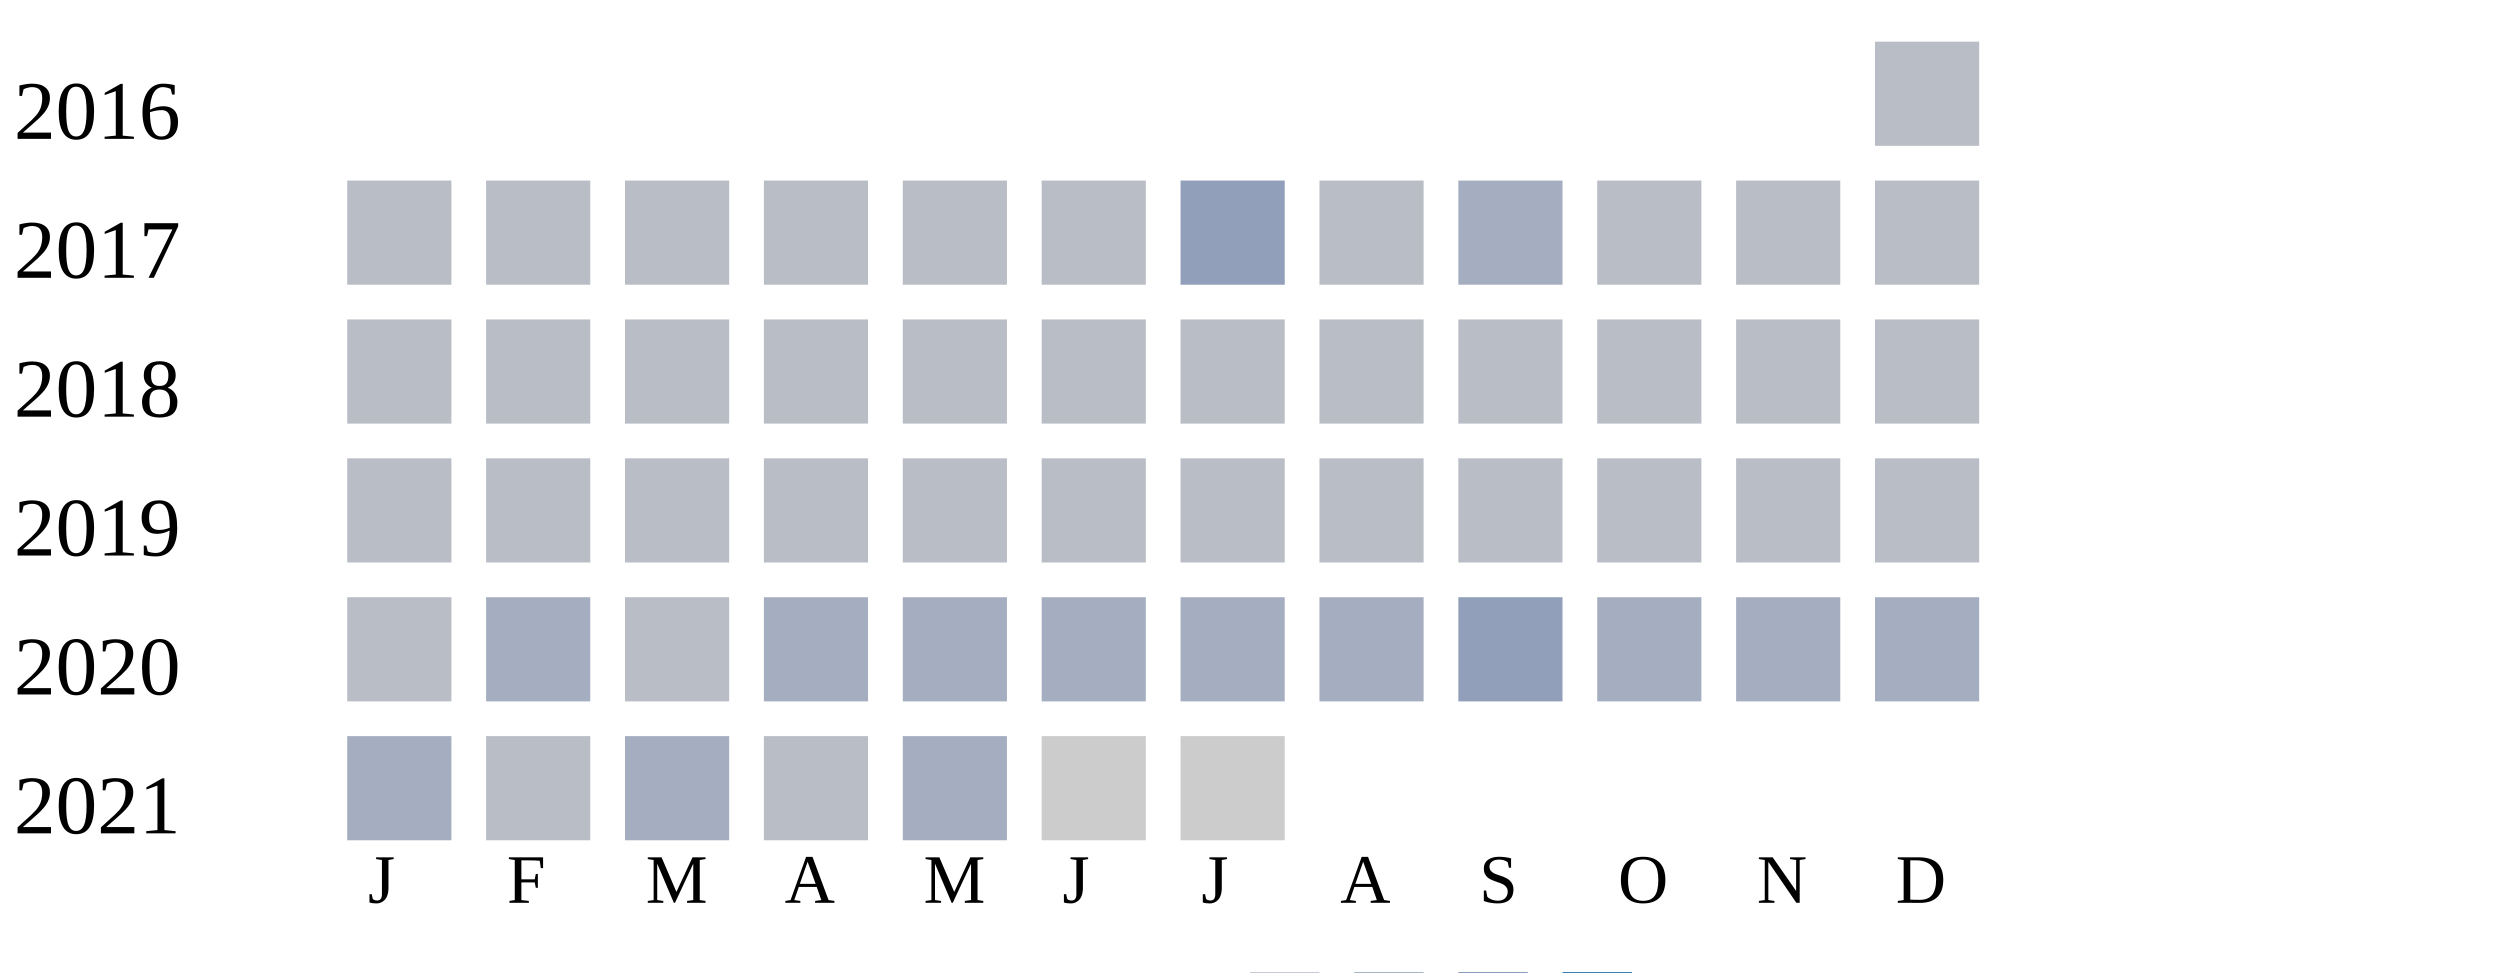
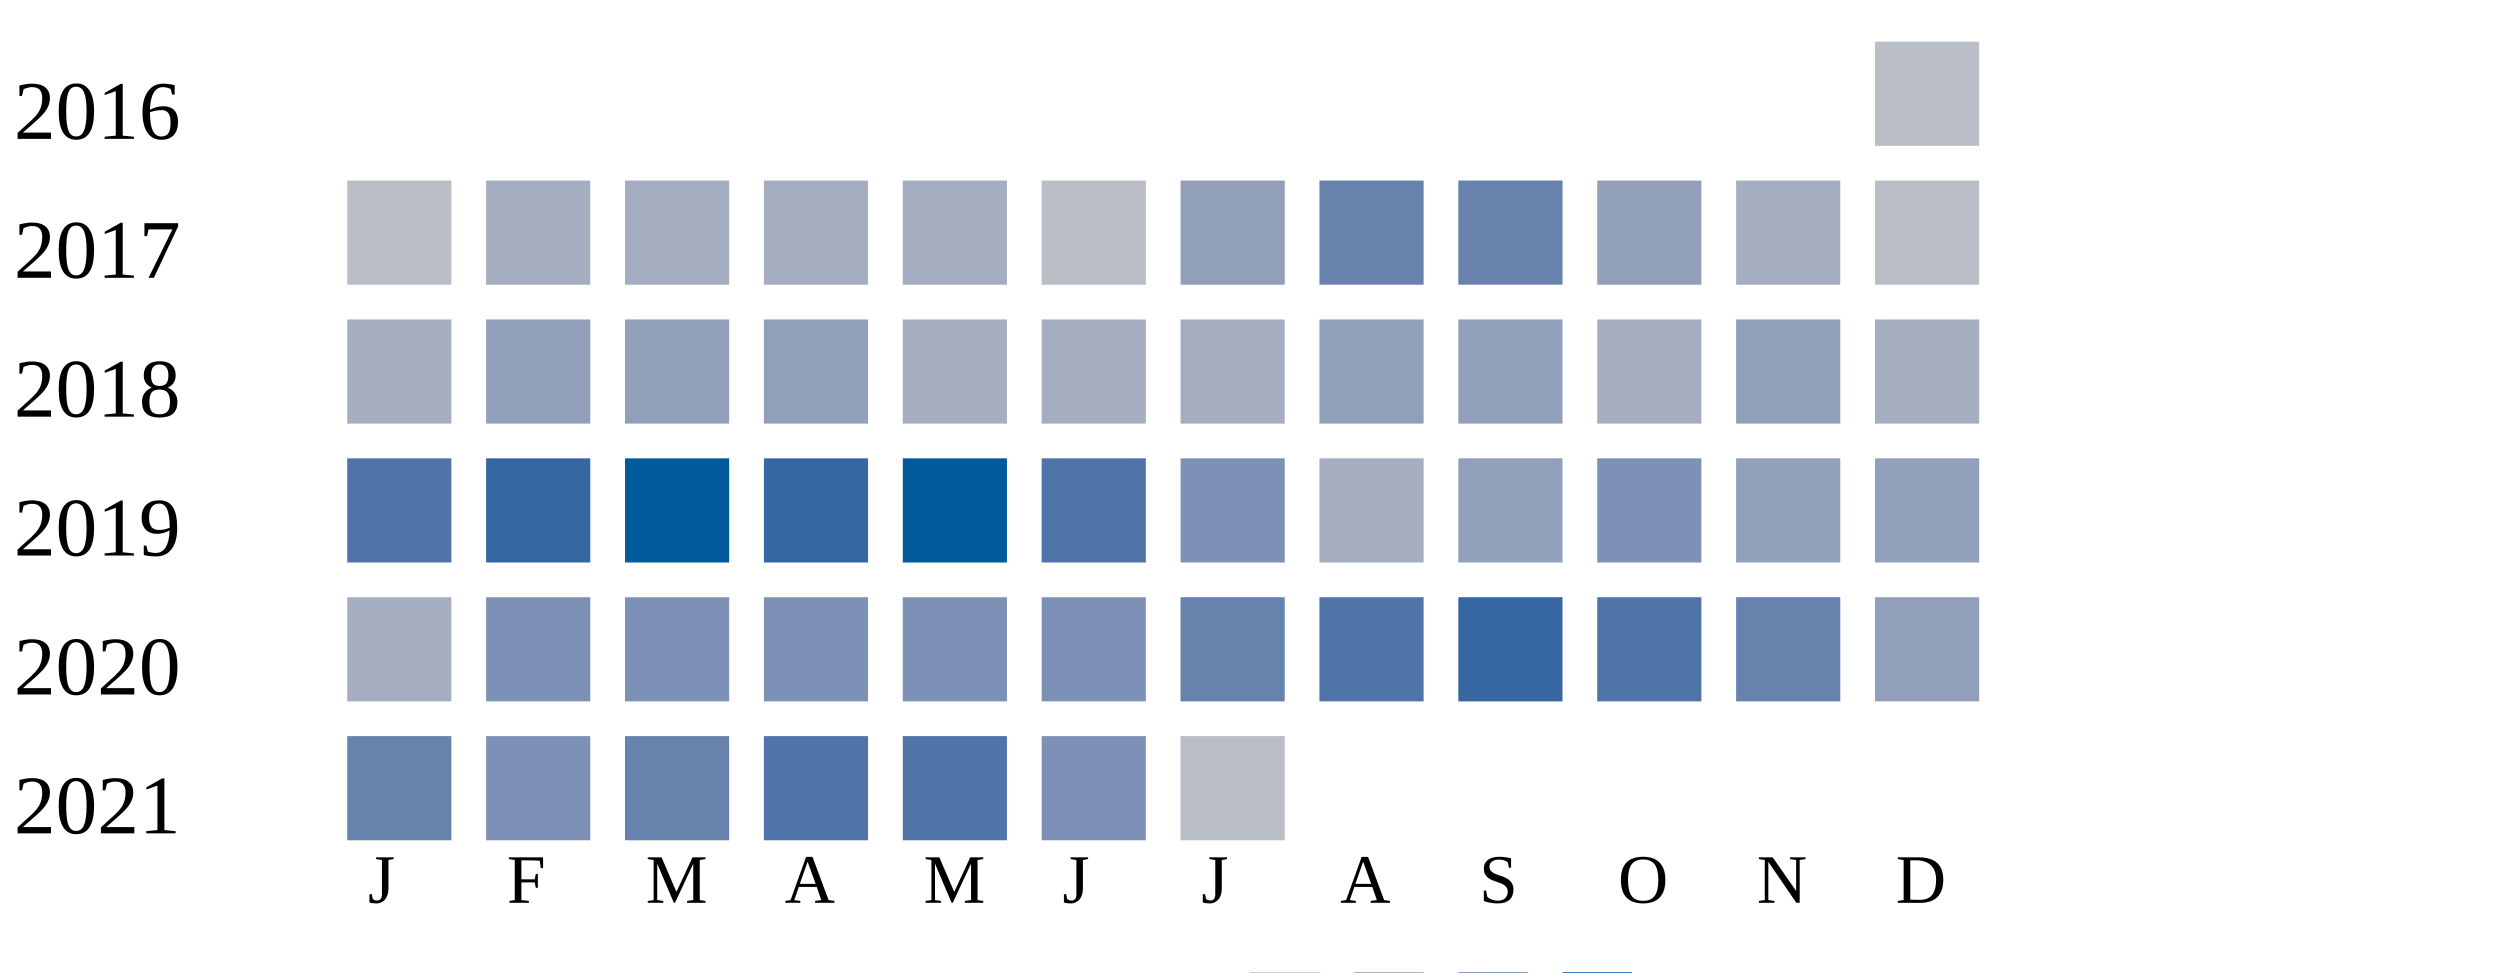
<svg xmlns="http://www.w3.org/2000/svg" width="360" height="140">
  <g transform="translate(0 0)">
    <text x="2" y="20">2016</text>
    <rect x="270" y="6" width="15" height="15" fill="#b9bdc6" />
  </g>
  <g transform="translate(0 20)">
    <text x="2" y="20">2017</text>
    <rect x="50" y="6" width="15" height="15" fill="#b9bdc6" />
-     <rect x="70" y="6" width="15" height="15" fill="#b9bdc6" />
-     <rect x="90" y="6" width="15" height="15" fill="#b9bdc6" />
-     <rect x="110" y="6" width="15" height="15" fill="#b9bdc6" />
-     <rect x="130" y="6" width="15" height="15" fill="#b9bdc6" />
+     <rect x="70" y="6" width="15" height="15" fill="#a5aec0" />
+     <rect x="90" y="6" width="15" height="15" fill="#a5aec0" />
+     <rect x="110" y="6" width="15" height="15" fill="#a5aec0" />
+     <rect x="130" y="6" width="15" height="15" fill="#a5aec0" />
    <rect x="150" y="6" width="15" height="15" fill="#b9bdc6" />
    <rect x="170" y="6" width="15" height="15" fill="#919fba" />
-     <rect x="190" y="6" width="15" height="15" fill="#b9bdc6" />
-     <rect x="210" y="6" width="15" height="15" fill="#a5aec0" />
-     <rect x="230" y="6" width="15" height="15" fill="#b9bdc6" />
-     <rect x="250" y="6" width="15" height="15" fill="#b9bdc6" />
+     <rect x="190" y="6" width="15" height="15" fill="#6882ae" />
+     <rect x="210" y="6" width="15" height="15" fill="#6882ae" />
+     <rect x="230" y="6" width="15" height="15" fill="#919fba" />
+     <rect x="250" y="6" width="15" height="15" fill="#a5aec0" />
    <rect x="270" y="6" width="15" height="15" fill="#b9bdc6" />
  </g>
  <g transform="translate(0 40)">
    <text x="2" y="20">2018</text>
-     <rect x="50" y="6" width="15" height="15" fill="#b9bdc6" />
-     <rect x="70" y="6" width="15" height="15" fill="#b9bdc6" />
-     <rect x="90" y="6" width="15" height="15" fill="#b9bdc6" />
-     <rect x="110" y="6" width="15" height="15" fill="#b9bdc6" />
-     <rect x="130" y="6" width="15" height="15" fill="#b9bdc6" />
-     <rect x="150" y="6" width="15" height="15" fill="#b9bdc6" />
-     <rect x="170" y="6" width="15" height="15" fill="#b9bdc6" />
-     <rect x="190" y="6" width="15" height="15" fill="#b9bdc6" />
-     <rect x="210" y="6" width="15" height="15" fill="#b9bdc6" />
-     <rect x="230" y="6" width="15" height="15" fill="#b9bdc6" />
-     <rect x="250" y="6" width="15" height="15" fill="#b9bdc6" />
-     <rect x="270" y="6" width="15" height="15" fill="#b9bdc6" />
+     <rect x="50" y="6" width="15" height="15" fill="#a5aec0" />
+     <rect x="70" y="6" width="15" height="15" fill="#919fba" />
+     <rect x="90" y="6" width="15" height="15" fill="#919fba" />
+     <rect x="110" y="6" width="15" height="15" fill="#919fba" />
+     <rect x="130" y="6" width="15" height="15" fill="#a5aec0" />
+     <rect x="150" y="6" width="15" height="15" fill="#a5aec0" />
+     <rect x="170" y="6" width="15" height="15" fill="#a5aec0" />
+     <rect x="190" y="6" width="15" height="15" fill="#919fba" />
+     <rect x="210" y="6" width="15" height="15" fill="#919fba" />
+     <rect x="230" y="6" width="15" height="15" fill="#a5aec0" />
+     <rect x="250" y="6" width="15" height="15" fill="#919fba" />
+     <rect x="270" y="6" width="15" height="15" fill="#a5aec0" />
  </g>
  <g transform="translate(0 60)">
    <text x="2" y="20">2019</text>
-     <rect x="50" y="6" width="15" height="15" fill="#b9bdc6" />
-     <rect x="70" y="6" width="15" height="15" fill="#b9bdc6" />
-     <rect x="90" y="6" width="15" height="15" fill="#b9bdc6" />
-     <rect x="110" y="6" width="15" height="15" fill="#b9bdc6" />
-     <rect x="130" y="6" width="15" height="15" fill="#b9bdc6" />
-     <rect x="150" y="6" width="15" height="15" fill="#b9bdc6" />
-     <rect x="170" y="6" width="15" height="15" fill="#b9bdc6" />
-     <rect x="190" y="6" width="15" height="15" fill="#b9bdc6" />
-     <rect x="210" y="6" width="15" height="15" fill="#b9bdc6" />
-     <rect x="230" y="6" width="15" height="15" fill="#b9bdc6" />
-     <rect x="250" y="6" width="15" height="15" fill="#b9bdc6" />
-     <rect x="270" y="6" width="15" height="15" fill="#b9bdc6" />
+     <rect x="50" y="6" width="15" height="15" fill="#5174a8" />
+     <rect x="70" y="6" width="15" height="15" fill="#3667a2" />
+     <rect x="90" y="6" width="15" height="15" fill="#005a9c" />
+     <rect x="110" y="6" width="15" height="15" fill="#3667a2" />
+     <rect x="130" y="6" width="15" height="15" fill="#005a9c" />
+     <rect x="150" y="6" width="15" height="15" fill="#5174a8" />
+     <rect x="170" y="6" width="15" height="15" fill="#7d90b5" />
+     <rect x="190" y="6" width="15" height="15" fill="#a5aec0" />
+     <rect x="210" y="6" width="15" height="15" fill="#919fba" />
+     <rect x="230" y="6" width="15" height="15" fill="#7d90b5" />
+     <rect x="250" y="6" width="15" height="15" fill="#919fba" />
+     <rect x="270" y="6" width="15" height="15" fill="#919fba" />
  </g>
  <g transform="translate(0 80)">
    <text x="2" y="20">2020</text>
-     <rect x="50" y="6" width="15" height="15" fill="#b9bdc6" />
-     <rect x="70" y="6" width="15" height="15" fill="#a5aec0" />
-     <rect x="90" y="6" width="15" height="15" fill="#b9bdc6" />
-     <rect x="110" y="6" width="15" height="15" fill="#a5aec0" />
-     <rect x="130" y="6" width="15" height="15" fill="#a5aec0" />
-     <rect x="150" y="6" width="15" height="15" fill="#a5aec0" />
-     <rect x="170" y="6" width="15" height="15" fill="#a5aec0" />
-     <rect x="190" y="6" width="15" height="15" fill="#a5aec0" />
-     <rect x="210" y="6" width="15" height="15" fill="#919fba" />
-     <rect x="230" y="6" width="15" height="15" fill="#a5aec0" />
-     <rect x="250" y="6" width="15" height="15" fill="#a5aec0" />
-     <rect x="270" y="6" width="15" height="15" fill="#a5aec0" />
+     <rect x="50" y="6" width="15" height="15" fill="#a5aec0" />
+     <rect x="70" y="6" width="15" height="15" fill="#7d90b5" />
+     <rect x="90" y="6" width="15" height="15" fill="#7d90b5" />
+     <rect x="110" y="6" width="15" height="15" fill="#7d90b5" />
+     <rect x="130" y="6" width="15" height="15" fill="#7d90b5" />
+     <rect x="150" y="6" width="15" height="15" fill="#7d90b5" />
+     <rect x="170" y="6" width="15" height="15" fill="#6882ae" />
+     <rect x="190" y="6" width="15" height="15" fill="#5174a8" />
+     <rect x="210" y="6" width="15" height="15" fill="#3667a2" />
+     <rect x="230" y="6" width="15" height="15" fill="#5174a8" />
+     <rect x="250" y="6" width="15" height="15" fill="#6882ae" />
+     <rect x="270" y="6" width="15" height="15" fill="#919fba" />
  </g>
  <g transform="translate(0 100)">
    <text x="2" y="20">2021</text>
-     <rect x="50" y="6" width="15" height="15" fill="#a5aec0" />
-     <rect x="70" y="6" width="15" height="15" fill="#b9bdc6" />
-     <rect x="90" y="6" width="15" height="15" fill="#a5aec0" />
-     <rect x="110" y="6" width="15" height="15" fill="#b9bdc6" />
-     <rect x="130" y="6" width="15" height="15" fill="#a5aec0" />
-     <rect x="150" y="6" width="15" height="15" fill="#cccccc" />
-     <rect x="170" y="6" width="15" height="15" fill="#cccccc" />
+     <rect x="50" y="6" width="15" height="15" fill="#6882ae" />
+     <rect x="70" y="6" width="15" height="15" fill="#7d90b5" />
+     <rect x="90" y="6" width="15" height="15" fill="#6882ae" />
+     <rect x="110" y="6" width="15" height="15" fill="#5174a8" />
+     <rect x="130" y="6" width="15" height="15" fill="#5174a8" />
+     <rect x="150" y="6" width="15" height="15" fill="#7d90b5" />
+     <rect x="170" y="6" width="15" height="15" fill="#b9bdc6" />
  </g>
  <text style="font-size: 10px; text-align: center" x="53" y="130">J</text>
  <text style="font-size: 10px; text-align: center" x="73" y="130">F</text>
  <text style="font-size: 10px; text-align: center" x="93" y="130">M</text>
  <text style="font-size: 10px; text-align: center" x="113" y="130">A</text>
  <text style="font-size: 10px; text-align: center" x="133" y="130">M</text>
  <text style="font-size: 10px; text-align: center" x="153" y="130">J</text>
  <text style="font-size: 10px; text-align: center" x="173" y="130">J</text>
  <text style="font-size: 10px; text-align: center" x="193" y="130">A</text>
  <text style="font-size: 10px; text-align: center" x="213" y="130">S</text>
  <text style="font-size: 10px; text-align: center" x="233" y="130">O</text>
  <text style="font-size: 10px; text-align: center" x="253" y="130">N</text>
  <text style="font-size: 10px; text-align: center" x="273" y="130">D</text>
  <text style="font-size: 10px;" x="155" y="149">Less</text>
  <rect fill="#b9bdc6" width="10" height="10" x="180" y="140" />
  <rect fill="#919fba" width="10" height="10" x="195" y="140" />
  <rect fill="#6882ae" width="10" height="10" x="210" y="140" />
  <rect fill="#005a9c" width="10" height="10" x="225" y="140" />
  <text x="240" y="149" style="font-size: 10px;">More</text>
</svg>
